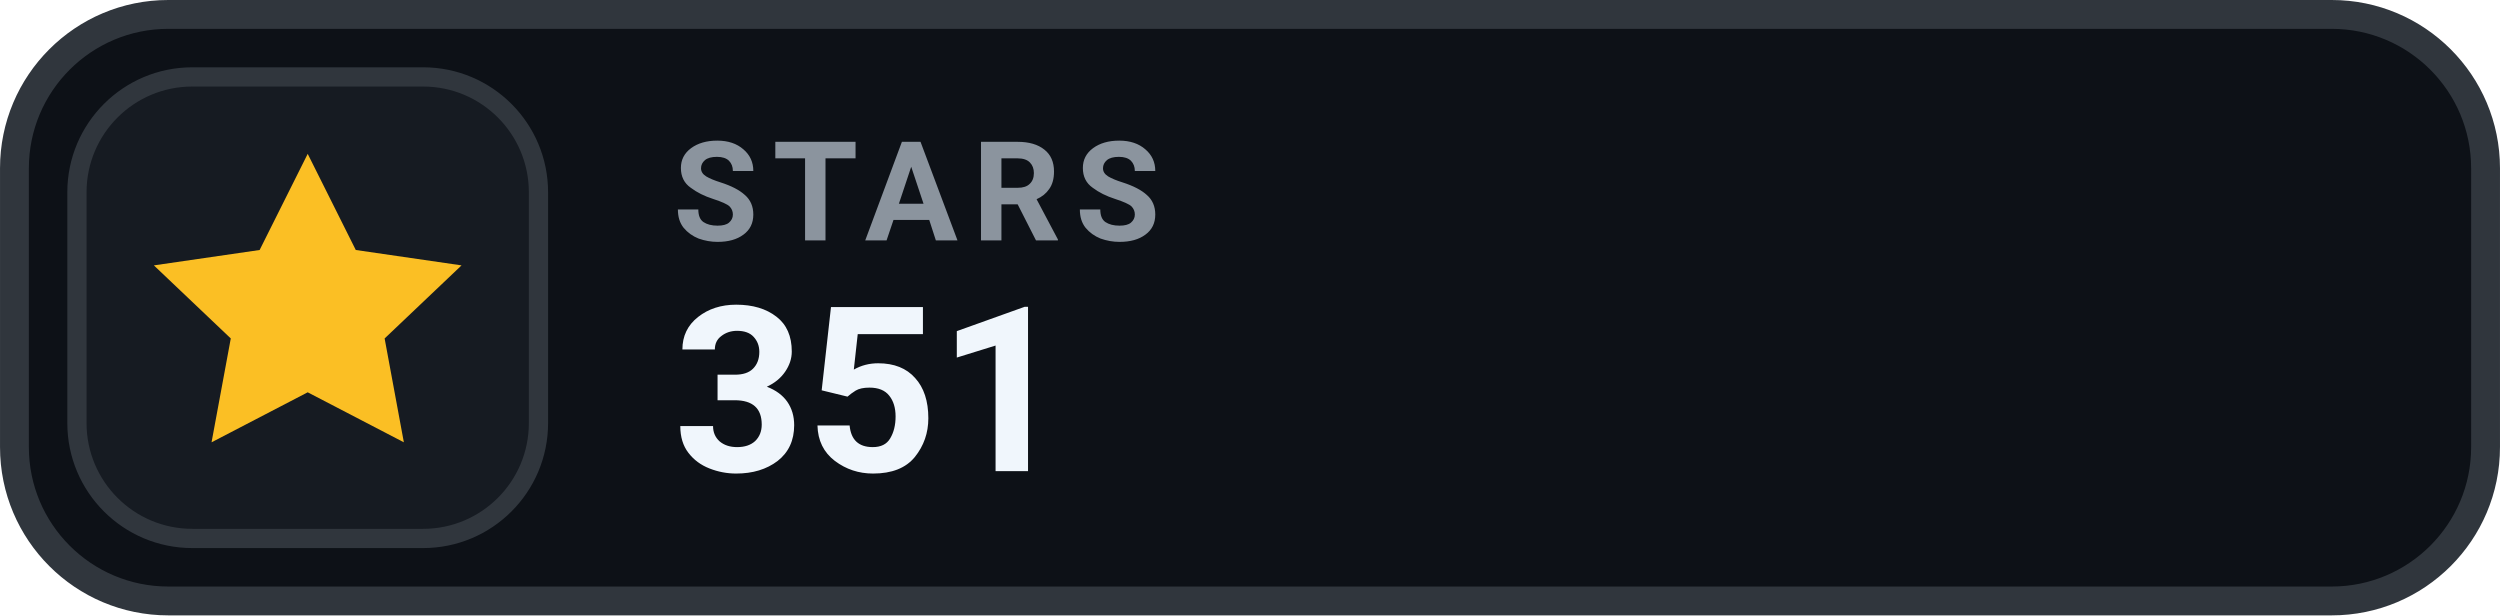
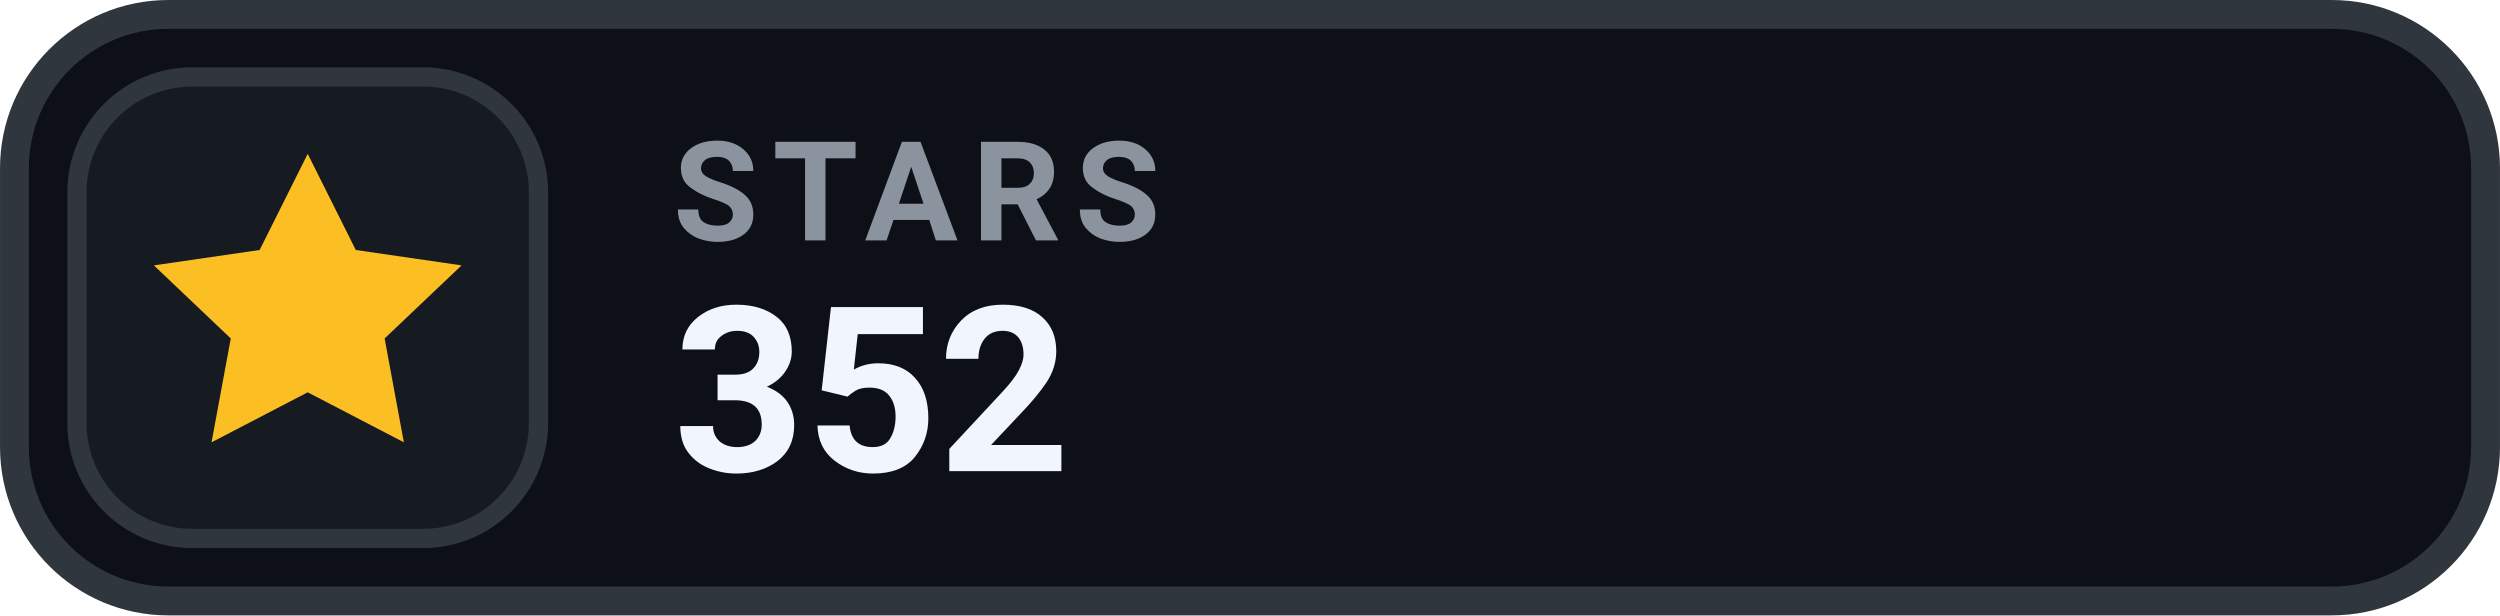
- <svg xmlns="http://www.w3.org/2000/svg" width="126" height="31.015" viewBox="0 0 130 32" role="img" aria-label="STARS 351">
+ <svg xmlns="http://www.w3.org/2000/svg" width="126" height="31.015" viewBox="0 0 130 32" role="img" aria-label="STARS 352">
  <rect x=".75" y=".75" width="128.5" height="30.5" rx="8" fill="#0D1117" stroke="#30363D" stroke-width="1.5" />
  <rect x="4" y="4" width="24" height="24" rx="6" fill="#161B22" stroke="#30363D" stroke-width="1" />
  <g transform="translate(16 16)" style="color:#FBBF24;">
    <path d="M0 -8 l2.5 5 5.5 .8 -4 3.8 1 5.4 -5 -2.6 -5 2.6 1 -5.4 -4 -3.8 5.5 -.8 Z" fill="currentColor" />
  </g>
  <text x="35" y="12.5" fill="#8B949E" font-family="-apple-system,BlinkMacSystemFont,'Segoe UI',Roboto,Helvetica,Arial,sans-serif" font-size="7.2" font-weight="700" letter-spacing=".75">STARS</text>
-   <text x="35" y="24.5" fill="#F0F6FC" font-family="-apple-system,BlinkMacSystemFont,'Segoe UI',Roboto,Helvetica,Arial,sans-serif" font-size="12" font-weight="700">351</text>
+   <text x="35" y="24.5" fill="#F0F6FC" font-family="-apple-system,BlinkMacSystemFont,'Segoe UI',Roboto,Helvetica,Arial,sans-serif" font-size="12" font-weight="700">352</text>
</svg>
